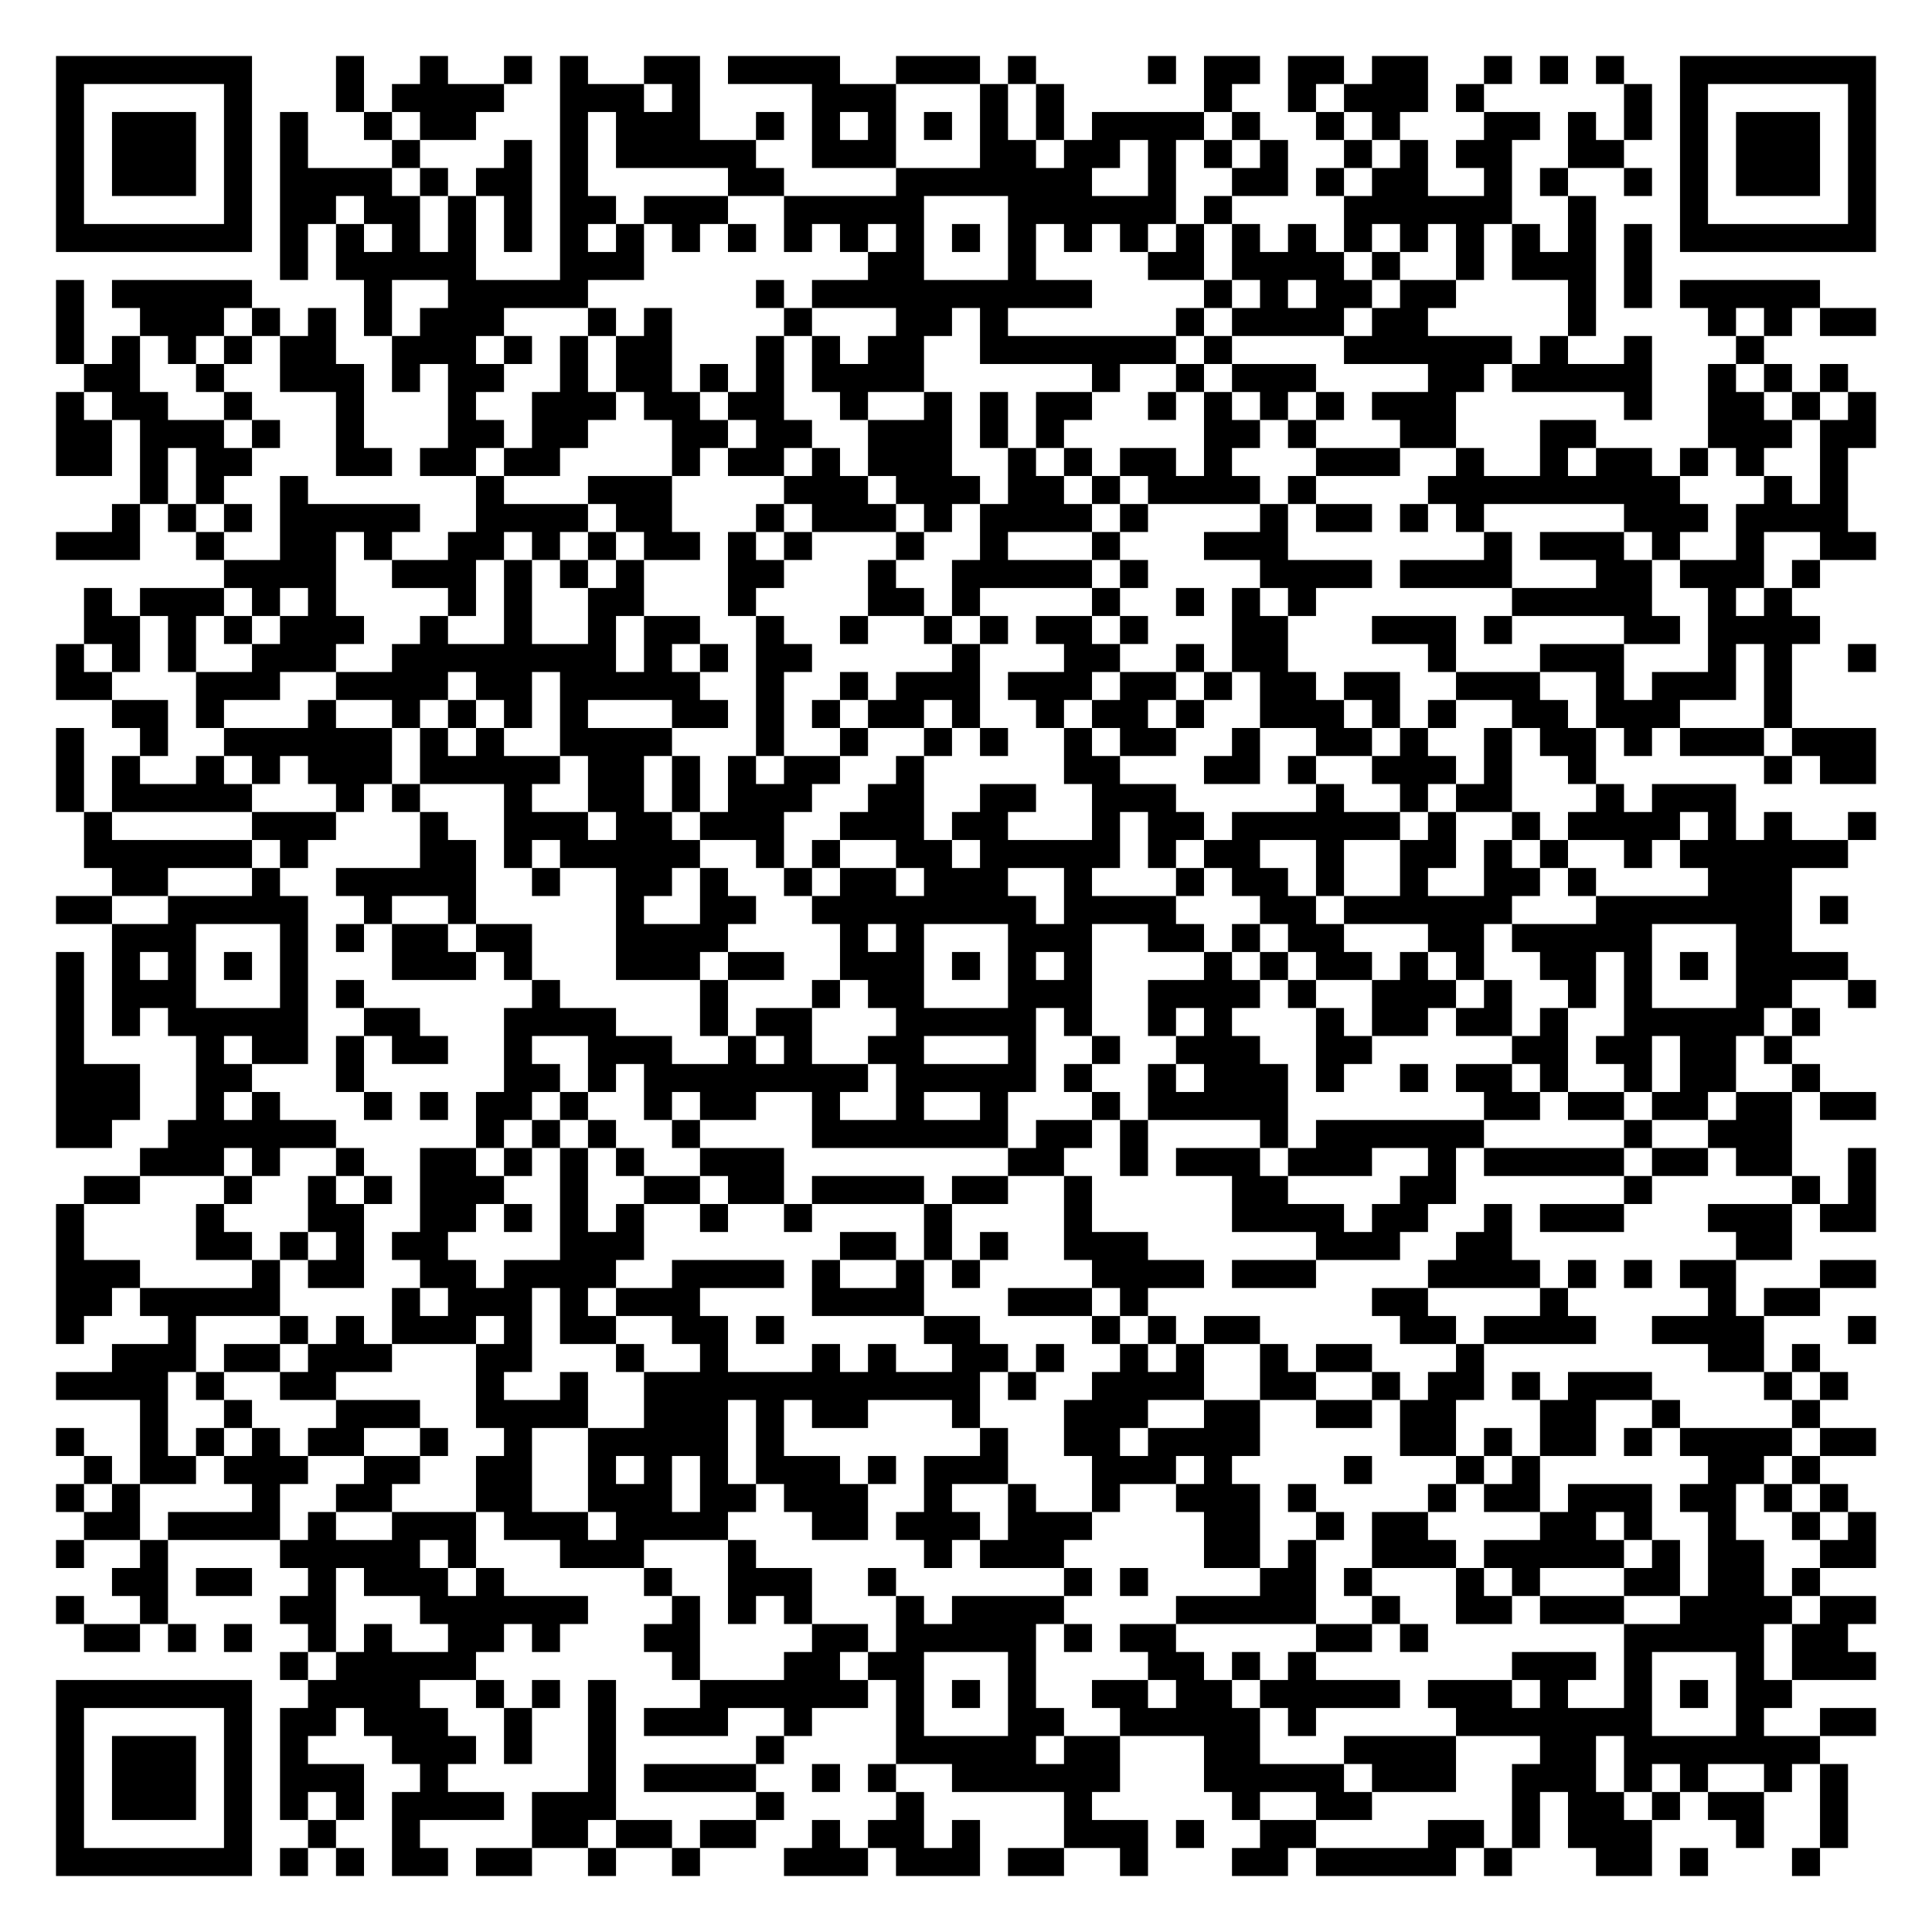
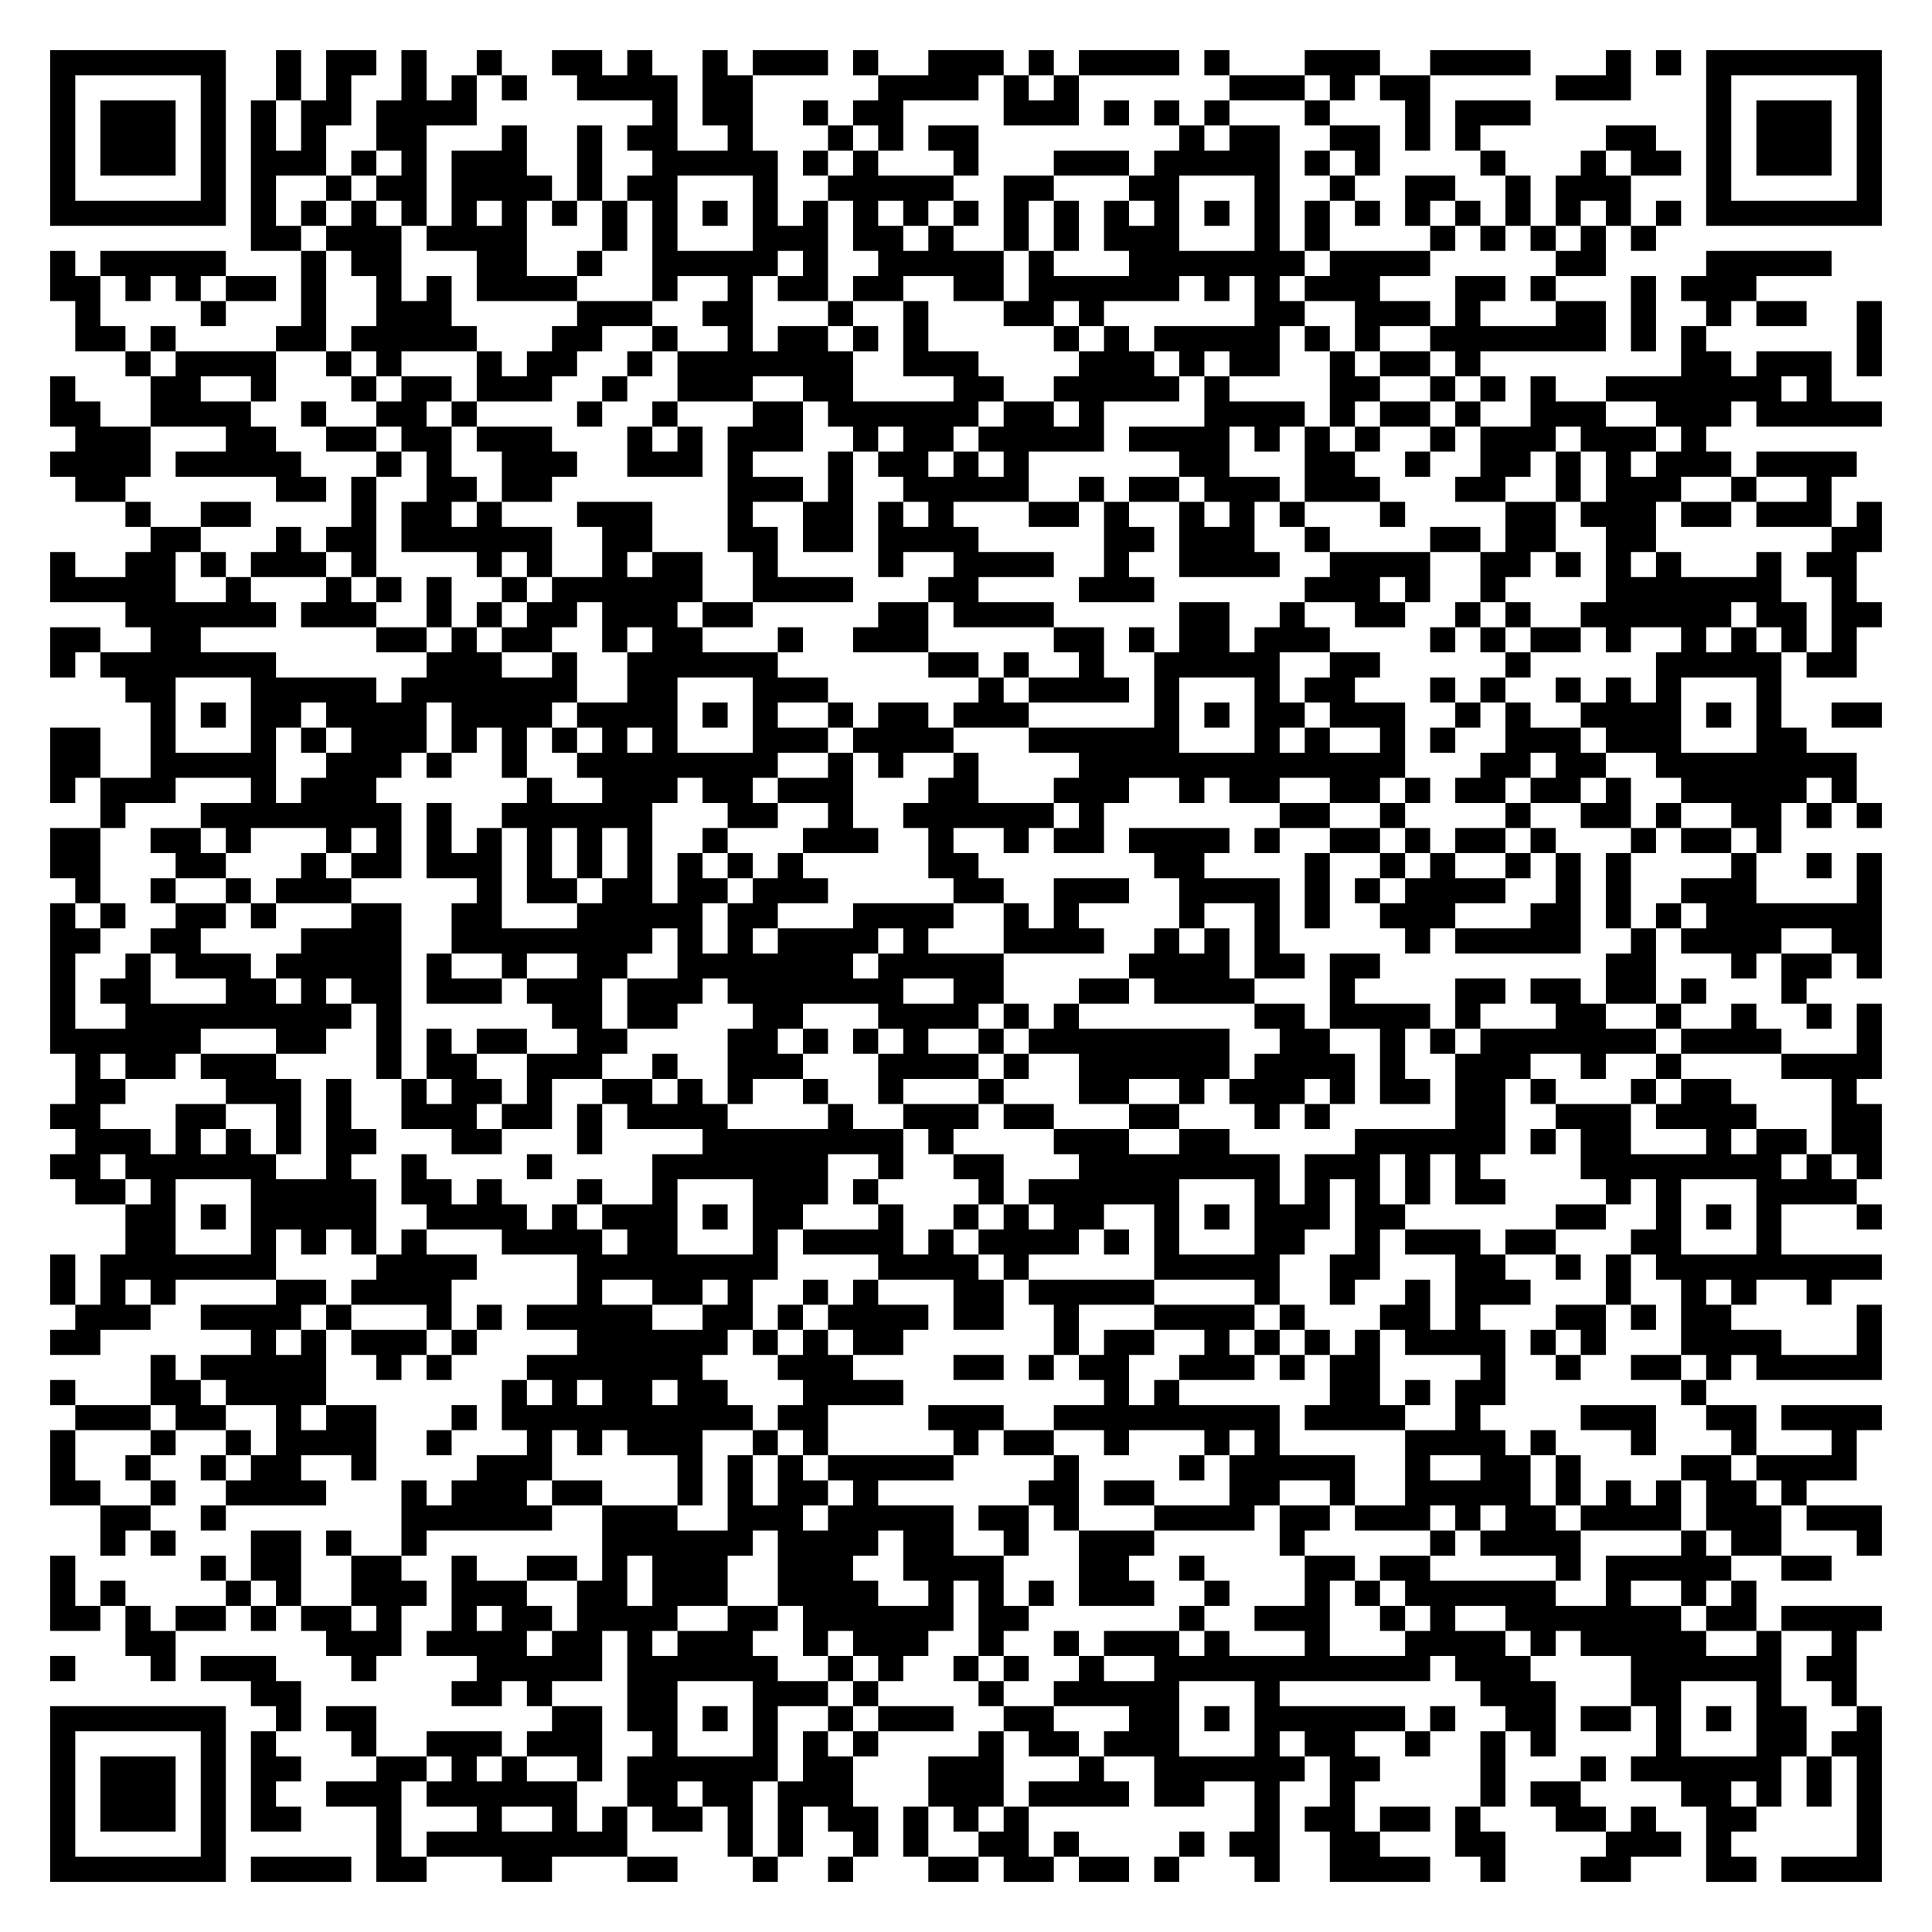
- <svg xmlns="http://www.w3.org/2000/svg" width="276" height="276" class="segno">
+ <svg xmlns="http://www.w3.org/2000/svg" width="308" height="308" class="segno">
  <g transform="scale(4)">
-     <path fill="#fff" d="M0 0h69v69h-69z" />
-     <path class="qrline" stroke="#000" d="M2 2.5h7m3 0h1m2 0h1m2 0h1m1 0h1m2 0h2m1 0h4m2 0h3m1 0h1m4 0h1m1 0h2m1 0h2m1 0h2m2 0h1m1 0h1m1 0h1m2 0h7m-65 1h1m5 0h1m3 0h1m1 0h4m2 0h3m1 0h1m4 0h3m3 0h1m1 0h1m5 0h1m2 0h1m1 0h3m1 0h1m5 0h1m1 0h1m5 0h1m-65 1h1m1 0h3m1 0h1m1 0h1m2 0h1m1 0h2m3 0h1m1 0h3m2 0h1m1 0h1m1 0h1m1 0h1m1 0h1m1 0h1m1 0h4m1 0h1m2 0h1m1 0h1m3 0h2m1 0h1m1 0h1m1 0h1m1 0h3m1 0h1m-65 1h1m1 0h3m1 0h1m1 0h1m3 0h1m3 0h1m1 0h1m1 0h5m2 0h3m3 0h2m1 0h2m1 0h1m1 0h1m1 0h1m2 0h1m1 0h1m1 0h2m2 0h2m2 0h1m1 0h3m1 0h1m-65 1h1m1 0h3m1 0h1m1 0h4m1 0h1m1 0h2m1 0h1m5 0h2m4 0h7m2 0h1m2 0h2m1 0h1m1 0h2m2 0h1m1 0h1m2 0h1m1 0h1m1 0h3m1 0h1m-65 1h1m5 0h1m1 0h2m1 0h2m1 0h1m1 0h1m1 0h2m1 0h3m2 0h5m3 0h6m1 0h1m4 0h6m2 0h1m3 0h1m5 0h1m-65 1h7m1 0h1m1 0h1m1 0h1m1 0h1m1 0h1m1 0h1m1 0h1m1 0h1m1 0h1m1 0h1m1 0h1m1 0h1m1 0h1m1 0h1m1 0h1m1 0h1m1 0h1m1 0h1m1 0h1m1 0h1m1 0h1m1 0h1m1 0h1m1 0h1m1 0h1m1 0h7m-57 1h1m1 0h5m3 0h3m8 0h2m3 0h1m4 0h2m1 0h4m1 0h1m2 0h1m1 0h3m1 0h1m-57 1h1m1 0h5m4 0h1m2 0h5m6 0h1m1 0h10m4 0h1m1 0h1m1 0h2m1 0h2m4 0h1m1 0h1m1 0h5m-63 1h1m2 0h3m1 0h1m1 0h1m1 0h1m1 0h3m3 0h1m1 0h1m4 0h1m3 0h2m1 0h1m6 0h1m1 0h4m1 0h2m5 0h1m4 0h1m1 0h1m1 0h2m-65 1h1m1 0h1m1 0h1m1 0h1m1 0h2m2 0h3m1 0h1m1 0h1m1 0h2m3 0h1m1 0h1m1 0h2m2 0h7m1 0h1m4 0h6m1 0h1m2 0h1m3 0h1m-60 1h2m2 0h1m2 0h3m1 0h1m1 0h2m2 0h1m1 0h2m1 0h1m1 0h1m1 0h4m6 0h1m2 0h1m1 0h3m4 0h2m1 0h5m2 0h1m1 0h1m1 0h1m-64 1h1m1 0h2m2 0h1m3 0h1m3 0h1m2 0h3m1 0h2m1 0h2m2 0h1m2 0h1m1 0h1m1 0h2m2 0h1m1 0h1m1 0h1m1 0h1m1 0h3m6 0h1m2 0h2m1 0h1m1 0h1m-65 1h2m1 0h3m1 0h1m2 0h1m3 0h2m1 0h2m3 0h2m1 0h2m2 0h3m1 0h1m1 0h1m5 0h2m1 0h1m3 0h2m3 0h2m4 0h3m1 0h2m-65 1h2m1 0h1m1 0h2m3 0h2m1 0h2m1 0h2m4 0h1m1 0h2m1 0h1m1 0h3m2 0h1m1 0h1m1 0h2m1 0h1m3 0h3m2 0h1m2 0h1m1 0h2m1 0h1m1 0h1m2 0h1m-61 1h1m1 0h1m2 0h1m6 0h1m3 0h3m4 0h3m1 0h3m1 0h2m1 0h1m1 0h4m1 0h1m4 0h9m3 0h1m1 0h1m-62 1h1m1 0h1m1 0h1m1 0h5m2 0h4m1 0h2m3 0h1m1 0h3m1 0h1m1 0h4m1 0h1m4 0h1m1 0h2m1 0h1m1 0h1m5 0h3m1 0h4m-64 1h3m2 0h1m2 0h2m1 0h1m2 0h2m1 0h1m1 0h1m1 0h2m1 0h1m1 0h1m3 0h1m2 0h1m3 0h1m3 0h3m7 0h1m1 0h3m1 0h1m2 0h1m2 0h2m-59 1h4m2 0h3m1 0h1m1 0h1m1 0h1m3 0h2m3 0h1m2 0h5m1 0h1m4 0h4m1 0h4m3 0h2m1 0h3m1 0h1m-62 1h1m1 0h3m1 0h1m1 0h1m4 0h1m1 0h1m2 0h2m3 0h1m4 0h2m1 0h1m4 0h1m2 0h1m1 0h1m1 0h1m7 0h5m2 0h1m1 0h1m-61 1h2m1 0h1m1 0h1m1 0h3m2 0h1m2 0h1m2 0h1m1 0h2m2 0h1m2 0h1m2 0h1m1 0h1m1 0h2m1 0h1m3 0h2m3 0h3m1 0h1m4 0h2m1 0h4m-63 1h1m1 0h1m1 0h1m2 0h3m2 0h8m1 0h1m1 0h1m1 0h2m5 0h1m3 0h2m2 0h1m1 0h2m5 0h1m3 0h3m3 0h1m1 0h1m2 0h1m-65 1h2m3 0h3m2 0h4m1 0h2m1 0h5m2 0h1m2 0h1m1 0h3m1 0h3m1 0h2m1 0h1m1 0h2m1 0h2m2 0h3m2 0h1m1 0h3m1 0h1m-60 1h2m1 0h1m3 0h1m2 0h1m1 0h1m1 0h1m1 0h1m3 0h2m1 0h1m1 0h1m1 0h2m1 0h1m2 0h1m1 0h2m1 0h1m2 0h3m1 0h1m1 0h1m2 0h2m1 0h3m3 0h1m-62 1h1m2 0h1m2 0h6m1 0h1m1 0h1m2 0h4m3 0h1m2 0h1m2 0h1m1 0h1m2 0h1m1 0h2m2 0h1m2 0h2m1 0h1m2 0h1m1 0h2m1 0h1m1 0h3m1 0h3m-65 1h1m1 0h1m2 0h1m1 0h1m1 0h3m1 0h5m1 0h2m1 0h1m1 0h1m1 0h2m2 0h1m5 0h2m3 0h2m1 0h1m2 0h3m1 0h1m2 0h1m6 0h1m1 0h2m-65 1h1m1 0h5m3 0h1m1 0h1m3 0h1m2 0h2m1 0h1m1 0h3m2 0h2m2 0h2m2 0h3m5 0h1m2 0h1m1 0h2m3 0h1m1 0h3m-59 1h1m5 0h3m3 0h1m2 0h3m1 0h2m1 0h3m2 0h3m1 0h2m3 0h1m1 0h2m1 0h6m1 0h1m2 0h1m1 0h4m1 0h1m1 0h1m2 0h1m-64 1h6m1 0h1m4 0h2m1 0h1m1 0h5m2 0h1m1 0h1m2 0h2m1 0h5m1 0h1m1 0h2m2 0h1m2 0h2m1 0h1m1 0h1m2 0h1m1 0h6m-62 1h2m3 0h1m2 0h5m2 0h1m2 0h2m1 0h1m2 0h1m1 0h2m1 0h3m2 0h1m3 0h1m1 0h2m1 0h1m2 0h1m2 0h2m1 0h1m4 0h3m-62 1h2m2 0h5m2 0h1m2 0h1m5 0h1m2 0h2m2 0h8m1 0h4m3 0h2m1 0h6m3 0h7m1 0h1m-62 1h3m3 0h1m1 0h1m1 0h2m1 0h2m3 0h4m4 0h1m1 0h1m3 0h3m2 0h2m1 0h1m1 0h2m3 0h2m1 0h5m3 0h2m-62 1h1m1 0h1m1 0h1m1 0h1m1 0h1m3 0h3m1 0h1m3 0h3m1 0h2m2 0h3m1 0h1m1 0h1m1 0h1m4 0h1m1 0h1m1 0h2m1 0h1m1 0h1m2 0h2m1 0h1m1 0h1m1 0h4m-64 1h1m1 0h3m3 0h1m1 0h1m6 0h1m5 0h1m3 0h1m1 0h2m3 0h3m2 0h4m1 0h1m2 0h3m1 0h1m2 0h1m1 0h1m3 0h2m2 0h1m-65 1h1m1 0h1m1 0h5m2 0h2m3 0h4m3 0h1m1 0h2m3 0h5m1 0h1m2 0h1m1 0h1m3 0h1m1 0h2m1 0h2m1 0h1m2 0h5m1 0h1m-63 1h1m4 0h1m1 0h2m1 0h1m1 0h2m2 0h1m2 0h3m2 0h1m1 0h1m2 0h2m3 0h1m2 0h1m2 0h3m2 0h2m5 0h2m1 0h2m1 0h2m1 0h1m-62 1h3m2 0h2m3 0h1m5 0h2m1 0h1m1 0h8m1 0h5m1 0h1m2 0h1m1 0h3m1 0h1m2 0h1m1 0h2m1 0h1m2 0h1m1 0h2m2 0h1m-63 1h3m2 0h1m1 0h1m3 0h1m1 0h1m1 0h2m1 0h1m2 0h1m1 0h2m2 0h1m2 0h1m2 0h1m3 0h1m1 0h5m7 0h2m1 0h2m1 0h2m1 0h2m1 0h2m-65 1h2m2 0h6m5 0h1m1 0h1m1 0h1m2 0h1m4 0h7m1 0h2m1 0h1m4 0h1m1 0h6m5 0h1m2 0h3m-59 1h3m1 0h1m2 0h1m2 0h2m1 0h1m1 0h1m1 0h1m2 0h3m8 0h2m2 0h1m1 0h3m1 0h3m2 0h1m1 0h5m1 0h2m1 0h2m2 0h1m-64 1h2m3 0h1m2 0h1m1 0h1m1 0h3m2 0h1m2 0h2m1 0h2m1 0h4m1 0h2m2 0h1m5 0h2m4 0h2m6 0h1m5 0h1m1 0h1m-65 1h1m4 0h1m3 0h2m2 0h2m1 0h1m1 0h1m1 0h1m2 0h1m2 0h1m4 0h1m4 0h1m5 0h4m1 0h2m2 0h1m1 0h3m3 0h3m1 0h2m-65 1h1m4 0h2m1 0h1m1 0h1m1 0h2m4 0h3m7 0h2m1 0h1m1 0h1m2 0h3m6 0h3m2 0h2m8 0h2m-62 1h3m4 0h1m1 0h2m2 0h2m1 0h4m2 0h4m1 0h1m2 0h1m1 0h1m4 0h4m1 0h3m4 0h4m1 0h1m1 0h1m1 0h2m3 0h2m-65 1h2m1 0h5m4 0h1m1 0h3m1 0h1m1 0h3m4 0h4m3 0h3m1 0h1m8 0h2m4 0h1m5 0h1m1 0h2m-63 1h1m3 0h1m3 0h1m1 0h1m1 0h3m1 0h1m1 0h2m2 0h2m1 0h1m5 0h2m4 0h1m1 0h1m1 0h2m5 0h2m1 0h4m2 0h4m3 0h1m-63 1h3m1 0h2m1 0h3m3 0h2m3 0h1m2 0h1m3 0h1m1 0h1m2 0h2m1 0h1m2 0h1m1 0h1m2 0h1m1 0h2m3 0h1m8 0h2m1 0h1m-63 1h4m1 0h1m2 0h2m5 0h1m2 0h1m2 0h12m1 0h1m2 0h4m2 0h2m2 0h1m1 0h2m1 0h1m1 0h3m4 0h1m1 0h1m-61 1h1m2 0h1m3 0h3m2 0h4m2 0h3m1 0h1m1 0h2m3 0h1m3 0h3m2 0h2m2 0h2m1 0h2m3 0h2m2 0h1m4 0h1m-63 1h1m2 0h1m1 0h1m1 0h1m1 0h2m2 0h1m2 0h1m2 0h5m1 0h1m7 0h1m2 0h2m1 0h4m5 0h2m1 0h1m1 0h2m1 0h1m1 0h4m1 0h2m-64 1h1m1 0h2m1 0h3m2 0h2m2 0h2m2 0h1m1 0h1m1 0h1m1 0h3m1 0h1m1 0h3m3 0h3m1 0h1m4 0h1m3 0h1m1 0h1m6 0h2m1 0h1m-63 1h1m1 0h1m4 0h1m2 0h2m3 0h2m2 0h3m1 0h2m1 0h3m2 0h1m2 0h1m2 0h1m2 0h3m1 0h1m4 0h1m1 0h2m1 0h3m1 0h2m1 0h1m1 0h1m-63 1h2m1 0h4m1 0h1m2 0h3m1 0h3m1 0h4m3 0h2m1 0h3m1 0h3m4 0h2m2 0h1m1 0h2m4 0h2m1 0h1m2 0h1m2 0h1m1 0h1m-65 1h1m2 0h1m4 0h5m1 0h1m3 0h3m3 0h1m6 0h1m1 0h3m5 0h2m1 0h1m2 0h3m1 0h5m1 0h1m1 0h2m2 0h2m-63 1h2m1 0h2m2 0h1m1 0h3m1 0h1m5 0h1m2 0h3m2 0h1m6 0h1m1 0h1m4 0h2m1 0h1m3 0h1m1 0h1m3 0h2m1 0h2m1 0h1m-63 1h1m2 0h1m4 0h2m3 0h6m3 0h1m1 0h1m1 0h1m3 0h1m1 0h4m4 0h5m2 0h1m2 0h2m1 0h3m2 0h4m1 0h2m-64 1h2m1 0h1m1 0h1m2 0h1m1 0h1m2 0h2m1 0h1m3 0h2m4 0h2m1 0h5m1 0h1m1 0h2m5 0h2m1 0h1m7 0h5m1 0h2m-56 1h1m1 0h5m7 0h1m3 0h2m1 0h2m3 0h1m4 0h2m1 0h1m1 0h1m7 0h3m1 0h1m3 0h1m1 0h3m-65 1h7m2 0h4m2 0h1m1 0h1m1 0h1m3 0h6m1 0h1m1 0h1m1 0h1m2 0h2m1 0h2m1 0h5m1 0h3m1 0h1m2 0h1m1 0h1m1 0h2m-62 1h1m5 0h1m1 0h2m1 0h3m2 0h1m2 0h1m1 0h3m2 0h1m3 0h1m3 0h2m2 0h5m1 0h1m5 0h7m3 0h1m2 0h2m-65 1h1m1 0h3m1 0h1m1 0h1m3 0h3m1 0h1m2 0h1m5 0h1m4 0h5m1 0h2m3 0h2m3 0h4m3 0h2m1 0h7m-63 1h1m1 0h3m1 0h1m1 0h3m2 0h1m5 0h1m1 0h4m2 0h1m1 0h1m2 0h6m3 0h5m1 0h3m2 0h3m1 0h1m1 0h1m2 0h1m1 0h1m-64 1h1m1 0h3m1 0h1m1 0h1m1 0h1m1 0h4m1 0h3m5 0h1m4 0h1m5 0h1m5 0h1m2 0h2m5 0h1m1 0h2m1 0h1m1 0h2m2 0h1m-64 1h1m5 0h1m2 0h1m2 0h1m4 0h2m1 0h2m1 0h2m2 0h1m1 0h2m1 0h1m3 0h3m1 0h1m2 0h2m4 0h2m1 0h1m1 0h3m3 0h1m2 0h1m-64 1h7m1 0h1m1 0h1m1 0h2m1 0h2m2 0h1m2 0h1m3 0h3m1 0h3m1 0h2m2 0h1m3 0h2m1 0h5m1 0h1m3 0h2m1 0h1m3 0h1" />
+     <path fill="#fff" d="M0 0h77v77h-77z" />
+     <path class="qrline" stroke="#000" d="M2 2.5h7m2 0h1m1 0h2m1 0h1m2 0h1m2 0h2m1 0h1m2 0h1m1 0h3m1 0h1m2 0h3m1 0h1m1 0h4m1 0h1m3 0h3m2 0h4m3 0h1m1 0h1m1 0h7m-73 1h1m5 0h1m2 0h1m1 0h1m2 0h1m1 0h1m1 0h1m2 0h4m1 0h2m5 0h4m1 0h1m1 0h1m6 0h3m1 0h1m1 0h2m5 0h3m3 0h1m5 0h1m-73 1h1m1 0h3m1 0h1m1 0h1m1 0h2m1 0h4m7 0h1m1 0h2m2 0h1m1 0h2m4 0h3m1 0h1m1 0h1m1 0h1m3 0h1m3 0h1m1 0h3m7 0h1m1 0h3m1 0h1m-73 1h1m1 0h3m1 0h1m1 0h1m1 0h1m2 0h2m3 0h1m2 0h1m1 0h2m2 0h1m3 0h1m1 0h1m1 0h2m8 0h1m1 0h2m2 0h2m1 0h1m1 0h1m5 0h2m2 0h1m1 0h3m1 0h1m-73 1h1m1 0h3m1 0h1m1 0h3m1 0h1m1 0h1m1 0h3m2 0h1m2 0h5m1 0h1m1 0h1m3 0h1m3 0h3m1 0h5m1 0h1m1 0h1m4 0h1m3 0h1m1 0h2m1 0h1m1 0h3m1 0h1m-73 1h1m5 0h1m1 0h1m2 0h1m1 0h2m1 0h4m1 0h1m1 0h2m3 0h1m2 0h5m2 0h2m3 0h2m3 0h1m2 0h1m2 0h2m2 0h1m1 0h3m3 0h1m5 0h1m-73 1h7m1 0h1m1 0h1m1 0h1m1 0h1m1 0h1m1 0h1m1 0h1m1 0h1m1 0h1m1 0h1m1 0h1m1 0h1m1 0h1m1 0h1m1 0h1m1 0h1m1 0h1m1 0h1m1 0h1m1 0h1m1 0h1m1 0h1m1 0h1m1 0h1m1 0h1m1 0h1m1 0h1m1 0h1m1 0h1m1 0h7m-65 1h2m1 0h3m1 0h4m3 0h1m1 0h1m3 0h3m1 0h2m1 0h1m2 0h1m1 0h1m1 0h3m3 0h1m1 0h1m4 0h1m1 0h1m1 0h1m1 0h1m1 0h1m-64 1h1m1 0h5m3 0h1m1 0h2m3 0h2m2 0h1m2 0h5m1 0h1m2 0h5m1 0h1m3 0h7m1 0h4m5 0h2m4 0h5m-71 1h2m1 0h1m1 0h1m1 0h2m1 0h1m2 0h1m1 0h1m1 0h4m3 0h1m2 0h1m1 0h2m1 0h2m2 0h2m1 0h6m1 0h1m1 0h1m1 0h3m3 0h2m1 0h1m3 0h1m1 0h3m-67 1h1m4 0h1m3 0h1m2 0h3m5 0h3m2 0h2m3 0h1m2 0h1m3 0h2m1 0h1m6 0h2m2 0h3m1 0h1m3 0h2m1 0h1m2 0h1m1 0h2m2 0h1m-72 1h2m1 0h1m4 0h2m1 0h5m3 0h2m2 0h1m2 0h1m1 0h2m1 0h1m1 0h1m5 0h1m1 0h1m1 0h5m1 0h1m1 0h1m2 0h7m1 0h1m1 0h1m6 0h1m-70 1h1m1 0h4m2 0h1m1 0h1m3 0h1m1 0h2m2 0h1m1 0h7m2 0h3m4 0h3m1 0h1m1 0h2m2 0h1m1 0h2m1 0h1m8 0h2m1 0h3m1 0h1m-73 1h1m3 0h2m2 0h1m3 0h1m1 0h2m1 0h3m2 0h1m2 0h3m2 0h2m4 0h2m2 0h5m1 0h1m4 0h2m2 0h1m1 0h1m1 0h1m2 0h7m1 0h1m-71 1h2m2 0h4m2 0h1m2 0h2m1 0h1m4 0h1m2 0h1m3 0h2m1 0h6m1 0h2m1 0h1m4 0h4m1 0h1m1 0h2m1 0h1m2 0h3m2 0h3m1 0h5m-72 1h3m3 0h2m2 0h2m1 0h2m1 0h3m3 0h1m1 0h1m1 0h3m2 0h1m1 0h2m1 0h5m1 0h4m1 0h1m1 0h1m1 0h1m2 0h1m1 0h3m1 0h3m1 0h1m-66 1h4m1 0h5m3 0h1m1 0h1m2 0h3m2 0h3m1 0h1m3 0h1m1 0h2m1 0h1m1 0h1m6 0h2m3 0h2m2 0h1m2 0h2m1 0h1m1 0h1m1 0h3m1 0h4m-71 1h2m6 0h2m1 0h1m2 0h2m1 0h2m7 0h3m1 0h1m2 0h5m2 0h1m1 0h2m1 0h3m1 0h3m3 0h2m2 0h1m1 0h3m2 0h1m2 0h1m-68 1h1m2 0h2m4 0h1m1 0h2m1 0h1m3 0h3m3 0h1m2 0h2m1 0h1m1 0h1m3 0h2m1 0h1m2 0h1m1 0h1m1 0h1m3 0h1m4 0h2m1 0h3m1 0h2m1 0h3m1 0h1m-69 1h2m3 0h1m1 0h2m1 0h6m2 0h2m3 0h2m1 0h2m1 0h4m5 0h2m1 0h3m2 0h1m4 0h2m1 0h2m2 0h2m7 0h2m-73 1h1m2 0h2m1 0h1m1 0h3m1 0h1m4 0h1m1 0h1m2 0h1m1 0h2m2 0h1m4 0h1m2 0h4m2 0h1m2 0h4m2 0h4m2 0h2m1 0h1m1 0h1m1 0h1m3 0h1m1 0h2m-72 1h5m2 0h1m3 0h1m1 0h1m1 0h1m2 0h1m1 0h6m2 0h4m3 0h2m4 0h3m6 0h3m1 0h1m2 0h1m4 0h7m2 0h1m-69 1h6m1 0h3m2 0h1m1 0h1m1 0h2m1 0h3m1 0h2m5 0h2m1 0h4m5 0h2m2 0h1m2 0h2m2 0h1m1 0h1m2 0h6m1 0h2m1 0h2m-73 1h2m2 0h2m7 0h2m1 0h1m1 0h2m2 0h1m1 0h2m3 0h1m2 0h3m5 0h2m1 0h1m1 0h2m1 0h3m4 0h1m1 0h1m1 0h2m1 0h1m2 0h1m1 0h1m1 0h1m1 0h1m-72 1h1m1 0h7m6 0h3m2 0h1m2 0h6m6 0h2m1 0h1m2 0h1m2 0h5m2 0h2m5 0h1m5 0h5m1 0h2m-69 1h2m3 0h5m1 0h7m2 0h2m3 0h3m6 0h1m1 0h4m1 0h1m3 0h1m1 0h2m3 0h1m1 0h1m2 0h1m1 0h1m1 0h1m3 0h1m-65 1h1m1 0h1m1 0h2m1 0h4m1 0h4m1 0h4m1 0h1m1 0h1m2 0h1m1 0h2m1 0h3m5 0h1m1 0h1m1 0h2m1 0h3m2 0h1m1 0h1m2 0h4m1 0h1m1 0h1m2 0h2m-73 1h2m2 0h1m3 0h1m1 0h1m1 0h3m1 0h1m1 0h1m1 0h1m1 0h1m1 0h1m3 0h3m1 0h4m3 0h6m3 0h1m1 0h1m2 0h1m1 0h1m2 0h3m1 0h3m3 0h2m-70 1h2m2 0h5m2 0h3m1 0h1m2 0h1m2 0h8m2 0h1m1 0h1m2 0h1m4 0h13m3 0h2m1 0h2m2 0h8m-72 1h1m1 0h3m3 0h1m1 0h3m6 0h1m2 0h3m1 0h2m1 0h3m3 0h2m3 0h3m2 0h1m1 0h2m2 0h2m1 0h1m1 0h2m1 0h2m1 0h1m2 0h5m1 0h1m-70 1h1m3 0h8m1 0h1m2 0h6m3 0h2m2 0h1m2 0h6m1 0h1m7 0h2m2 0h1m4 0h1m2 0h2m1 0h1m2 0h2m1 0h1m1 0h1m-73 1h2m2 0h2m1 0h1m3 0h1m1 0h1m1 0h1m1 0h1m1 0h1m1 0h1m1 0h1m2 0h1m3 0h3m2 0h1m2 0h1m1 0h2m1 0h4m1 0h1m2 0h2m1 0h1m1 0h2m1 0h1m3 0h1m1 0h2m1 0h1m-69 1h2m3 0h2m3 0h1m1 0h2m1 0h3m1 0h1m1 0h1m1 0h1m1 0h1m1 0h1m1 0h1m5 0h2m7 0h2m4 0h1m2 0h1m1 0h1m2 0h1m1 0h1m1 0h1m4 0h1m2 0h1m1 0h1m-72 1h1m2 0h1m2 0h1m1 0h3m5 0h1m1 0h2m1 0h2m1 0h2m1 0h3m5 0h2m2 0h3m2 0h4m1 0h1m1 0h1m1 0h4m2 0h1m1 0h1m2 0h3m4 0h1m-73 1h1m1 0h1m2 0h2m1 0h1m3 0h2m2 0h2m3 0h5m1 0h2m3 0h4m2 0h1m1 0h1m4 0h1m2 0h1m1 0h1m2 0h3m3 0h2m1 0h1m1 0h1m1 0h7m-73 1h2m2 0h2m4 0h4m2 0h8m1 0h1m1 0h1m1 0h4m1 0h1m3 0h4m2 0h1m1 0h1m1 0h1m5 0h1m1 0h5m2 0h1m1 0h4m2 0h2m-73 1h1m2 0h1m1 0h3m1 0h5m1 0h1m2 0h1m2 0h2m2 0h7m1 0h5m5 0h4m1 0h2m1 0h2m9 0h2m3 0h1m1 0h2m1 0h1m-73 1h1m1 0h2m3 0h2m1 0h1m1 0h2m1 0h3m1 0h3m1 0h3m1 0h7m2 0h2m3 0h2m1 0h4m3 0h1m4 0h2m1 0h2m1 0h2m1 0h1m3 0h1m-70 1h1m2 0h9m1 0h1m6 0h2m1 0h2m3 0h2m3 0h4m1 0h1m1 0h1m7 0h2m1 0h4m1 0h1m3 0h2m2 0h1m2 0h1m2 0h1m1 0h1m-73 1h6m3 0h2m2 0h1m1 0h1m1 0h2m2 0h2m4 0h2m1 0h1m1 0h1m1 0h1m2 0h1m1 0h8m2 0h2m2 0h1m1 0h1m1 0h7m1 0h4m3 0h1m-72 1h1m1 0h2m1 0h3m4 0h1m1 0h2m2 0h3m2 0h1m2 0h3m3 0h4m1 0h1m2 0h6m1 0h4m1 0h1m2 0h3m2 0h1m2 0h1m4 0h4m-72 1h2m4 0h3m1 0h1m2 0h1m1 0h2m1 0h1m2 0h2m1 0h1m1 0h1m2 0h1m2 0h1m3 0h1m3 0h2m2 0h1m1 0h3m1 0h1m1 0h2m1 0h2m1 0h1m3 0h1m1 0h2m4 0h1m-72 1h2m3 0h2m2 0h1m1 0h1m2 0h3m1 0h2m1 0h1m1 0h4m4 0h1m2 0h3m1 0h2m3 0h2m3 0h1m1 0h1m5 0h2m2 0h3m1 0h4m3 0h2m-72 1h3m1 0h1m1 0h1m1 0h1m1 0h2m3 0h2m3 0h1m4 0h8m1 0h1m4 0h3m2 0h2m5 0h6m1 0h1m1 0h2m3 0h1m1 0h2m1 0h2m-73 1h2m1 0h6m2 0h1m2 0h1m4 0h1m4 0h7m2 0h1m2 0h2m3 0h8m1 0h3m1 0h1m1 0h1m4 0h8m1 0h1m1 0h1m-72 1h2m1 0h1m3 0h5m1 0h2m1 0h1m3 0h1m2 0h1m3 0h3m1 0h1m4 0h1m1 0h6m3 0h1m1 0h1m1 0h1m1 0h1m1 0h2m4 0h1m1 0h1m3 0h4m-69 1h2m1 0h1m1 0h5m2 0h4m1 0h1m1 0h3m1 0h1m1 0h2m3 0h1m2 0h1m1 0h1m1 0h2m2 0h1m1 0h1m1 0h3m1 0h2m6 0h2m2 0h1m1 0h1m1 0h1m3 0h1m-70 1h2m3 0h1m1 0h1m1 0h1m1 0h1m3 0h4m1 0h2m3 0h1m1 0h4m1 0h1m1 0h4m1 0h1m1 0h1m3 0h2m2 0h1m1 0h3m1 0h2m3 0h2m3 0h1m-69 1h1m1 0h7m4 0h4m4 0h8m4 0h4m1 0h1m5 0h5m2 0h2m3 0h2m2 0h1m1 0h1m1 0h9m-73 1h1m1 0h1m1 0h1m4 0h2m1 0h4m5 0h1m2 0h2m1 0h1m2 0h1m1 0h1m3 0h2m1 0h5m4 0h1m2 0h1m2 0h1m1 0h3m3 0h1m2 0h1m1 0h1m2 0h1m-70 1h3m2 0h4m1 0h1m3 0h1m1 0h1m1 0h5m2 0h2m1 0h1m1 0h4m1 0h2m2 0h1m3 0h4m1 0h1m3 0h2m1 0h1m3 0h2m1 0h1m1 0h2m5 0h1m-73 1h2m6 0h1m1 0h1m1 0h3m1 0h1m4 0h6m1 0h1m1 0h1m1 0h2m6 0h1m1 0h2m2 0h1m1 0h1m1 0h1m1 0h1m1 0h4m1 0h1m1 0h1m3 0h4m3 0h1m-69 1h1m1 0h5m2 0h1m1 0h1m3 0h7m3 0h3m4 0h2m1 0h1m1 0h2m2 0h3m1 0h1m1 0h2m4 0h1m2 0h1m2 0h2m1 0h1m1 0h5m-73 1h1m3 0h2m1 0h4m7 0h1m1 0h1m1 0h2m1 0h2m3 0h4m8 0h1m1 0h1m6 0h2m1 0h1m1 0h2m7 0h1m-65 1h3m1 0h2m2 0h1m1 0h2m3 0h1m1 0h10m1 0h2m4 0h3m2 0h9m1 0h4m2 0h1m4 0h3m2 0h2m1 0h4m-73 1h1m3 0h1m2 0h1m1 0h4m2 0h1m3 0h1m1 0h1m1 0h3m2 0h1m1 0h1m5 0h1m1 0h2m2 0h1m3 0h1m1 0h1m5 0h4m1 0h1m3 0h1m3 0h1m3 0h1m-72 1h1m2 0h1m2 0h1m1 0h2m2 0h1m4 0h3m5 0h1m1 0h1m1 0h1m1 0h5m4 0h1m4 0h1m1 0h5m2 0h1m2 0h2m1 0h1m4 0h2m1 0h4m-72 1h2m2 0h1m2 0h4m3 0h1m1 0h3m1 0h2m3 0h1m1 0h1m1 0h2m1 0h1m6 0h2m1 0h2m3 0h2m2 0h1m2 0h5m1 0h1m1 0h1m1 0h1m1 0h2m1 0h1m-68 1h2m2 0h1m7 0h6m2 0h3m2 0h3m1 0h5m1 0h2m1 0h1m3 0h4m1 0h2m1 0h3m1 0h1m1 0h2m1 0h4m1 0h3m1 0h3m-71 1h1m1 0h1m3 0h2m1 0h1m2 0h1m7 0h6m1 0h4m1 0h2m2 0h1m2 0h3m5 0h1m5 0h1m1 0h4m4 0h1m1 0h2m3 0h1m-73 1h1m5 0h1m1 0h2m2 0h2m2 0h1m2 0h2m1 0h1m1 0h3m2 0h3m2 0h4m3 0h2m2 0h1m4 0h2m1 0h2m5 0h1m1 0h5m2 0h2m-71 1h1m1 0h1m4 0h1m1 0h1m2 0h3m1 0h3m2 0h2m1 0h3m2 0h4m2 0h1m1 0h1m1 0h1m1 0h3m2 0h1m3 0h1m1 0h1m1 0h6m2 0h1m2 0h1m1 0h1m-68 1h2m1 0h1m1 0h2m1 0h1m1 0h2m1 0h1m2 0h1m1 0h2m1 0h4m2 0h2m1 0h6m1 0h2m6 0h1m2 0h3m2 0h1m1 0h1m2 0h7m1 0h2m1 0h4m-70 1h2m6 0h3m1 0h4m1 0h2m1 0h1m1 0h3m2 0h1m1 0h3m2 0h1m2 0h1m1 0h3m1 0h1m3 0h1m3 0h4m1 0h1m1 0h5m2 0h1m2 0h1m-72 1h1m3 0h1m1 0h3m3 0h1m4 0h5m1 0h6m2 0h1m1 0h1m2 0h1m1 0h1m2 0h1m2 0h11m1 0h3m4 0h6m1 0h2m-64 1h2m6 0h2m1 0h1m3 0h2m3 0h3m1 0h1m4 0h1m2 0h5m3 0h1m8 0h3m3 0h2m3 0h1m2 0h1m-72 1h7m2 0h1m1 0h2m7 0h2m1 0h2m1 0h1m1 0h1m2 0h1m1 0h3m2 0h2m3 0h2m1 0h1m1 0h6m1 0h1m2 0h2m1 0h2m1 0h1m1 0h1m1 0h2m2 0h1m-73 1h1m5 0h1m1 0h1m3 0h1m2 0h3m1 0h3m2 0h1m3 0h1m1 0h1m1 0h1m4 0h1m1 0h2m1 0h3m3 0h1m1 0h2m2 0h1m2 0h1m1 0h1m4 0h1m3 0h2m1 0h2m-73 1h1m1 0h3m1 0h1m1 0h2m3 0h2m1 0h1m1 0h1m2 0h1m1 0h6m1 0h2m3 0h3m3 0h1m2 0h6m1 0h2m4 0h1m3 0h1m1 0h6m1 0h1m1 0h1m-73 1h1m1 0h3m1 0h1m1 0h1m2 0h3m1 0h6m2 0h2m1 0h2m1 0h3m3 0h3m1 0h4m1 0h2m2 0h1m2 0h1m5 0h1m1 0h2m4 0h2m1 0h1m1 0h1m1 0h1m-73 1h1m1 0h3m1 0h1m1 0h2m3 0h1m3 0h1m2 0h1m1 0h1m1 0h2m1 0h1m1 0h1m1 0h2m1 0h1m1 0h1m1 0h1m9 0h1m1 0h2m1 0h2m1 0h1m3 0h2m1 0h1m2 0h2m4 0h1m-73 1h1m5 0h1m6 0h1m1 0h8m4 0h1m1 0h1m2 0h1m1 0h1m2 0h2m1 0h1m4 0h1m1 0h2m2 0h2m3 0h2m4 0h3m1 0h1m5 0h1m-73 1h7m1 0h4m1 0h2m3 0h2m3 0h2m3 0h1m2 0h1m3 0h2m1 0h2m1 0h2m1 0h1m3 0h1m2 0h4m2 0h1m3 0h2m3 0h2m1 0h4" />
  </g>
</svg>
